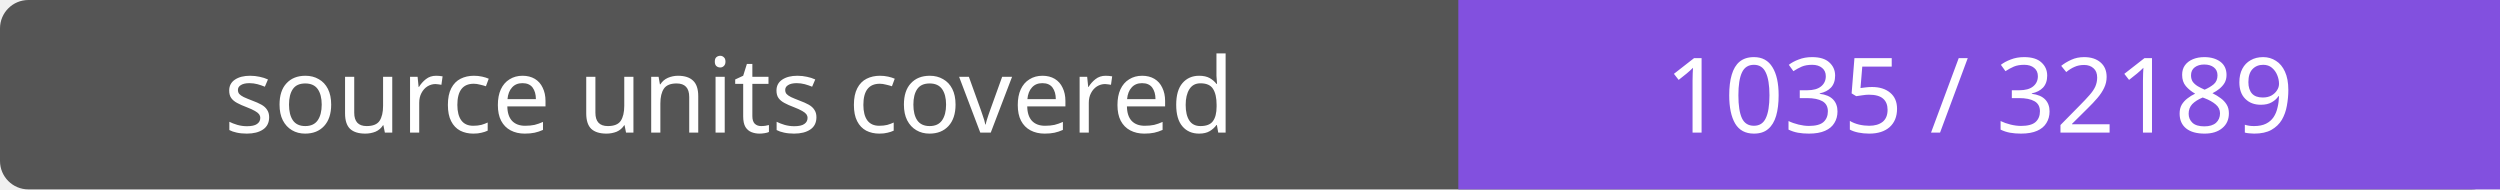
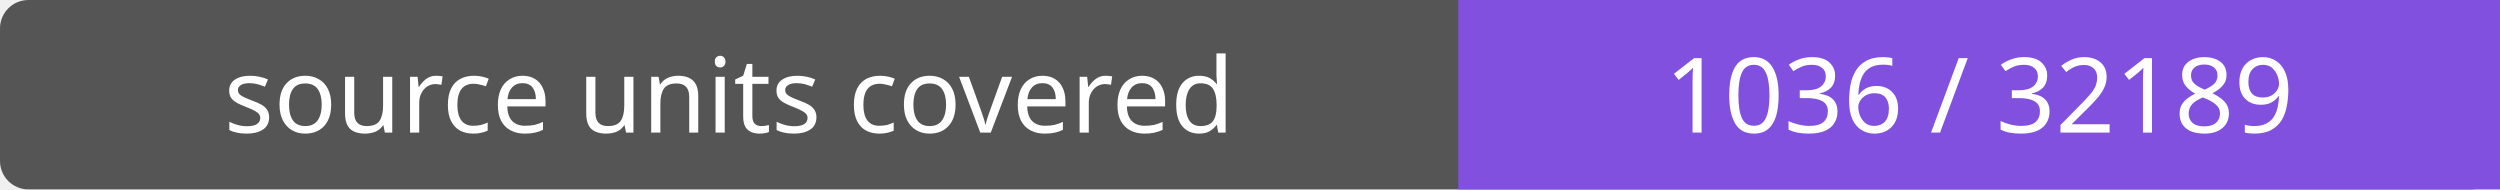
- <svg xmlns="http://www.w3.org/2000/svg" width="264" height="20" role="img" aria-label="source units covered: 1035 / 32189">
+ <svg xmlns="http://www.w3.org/2000/svg" width="264" height="20" role="img" aria-label="source units covered: 1036 / 32189">
  <rect width="264" height="20" rx="3" fill="#555" />
  <path fill="#8250df" d="M154 0h110v20H154z" />
  <g fill="#fff" text-anchor="middle" font-family="Verdana,sans-serif" font-size="11">
    <text x="77.0" y="14">source units covered</text>
-     <text x="209.0" y="14">1035 / 32189</text>
+     <text x="209.0" y="14">1036 / 32189</text>
  </g>
</svg>
